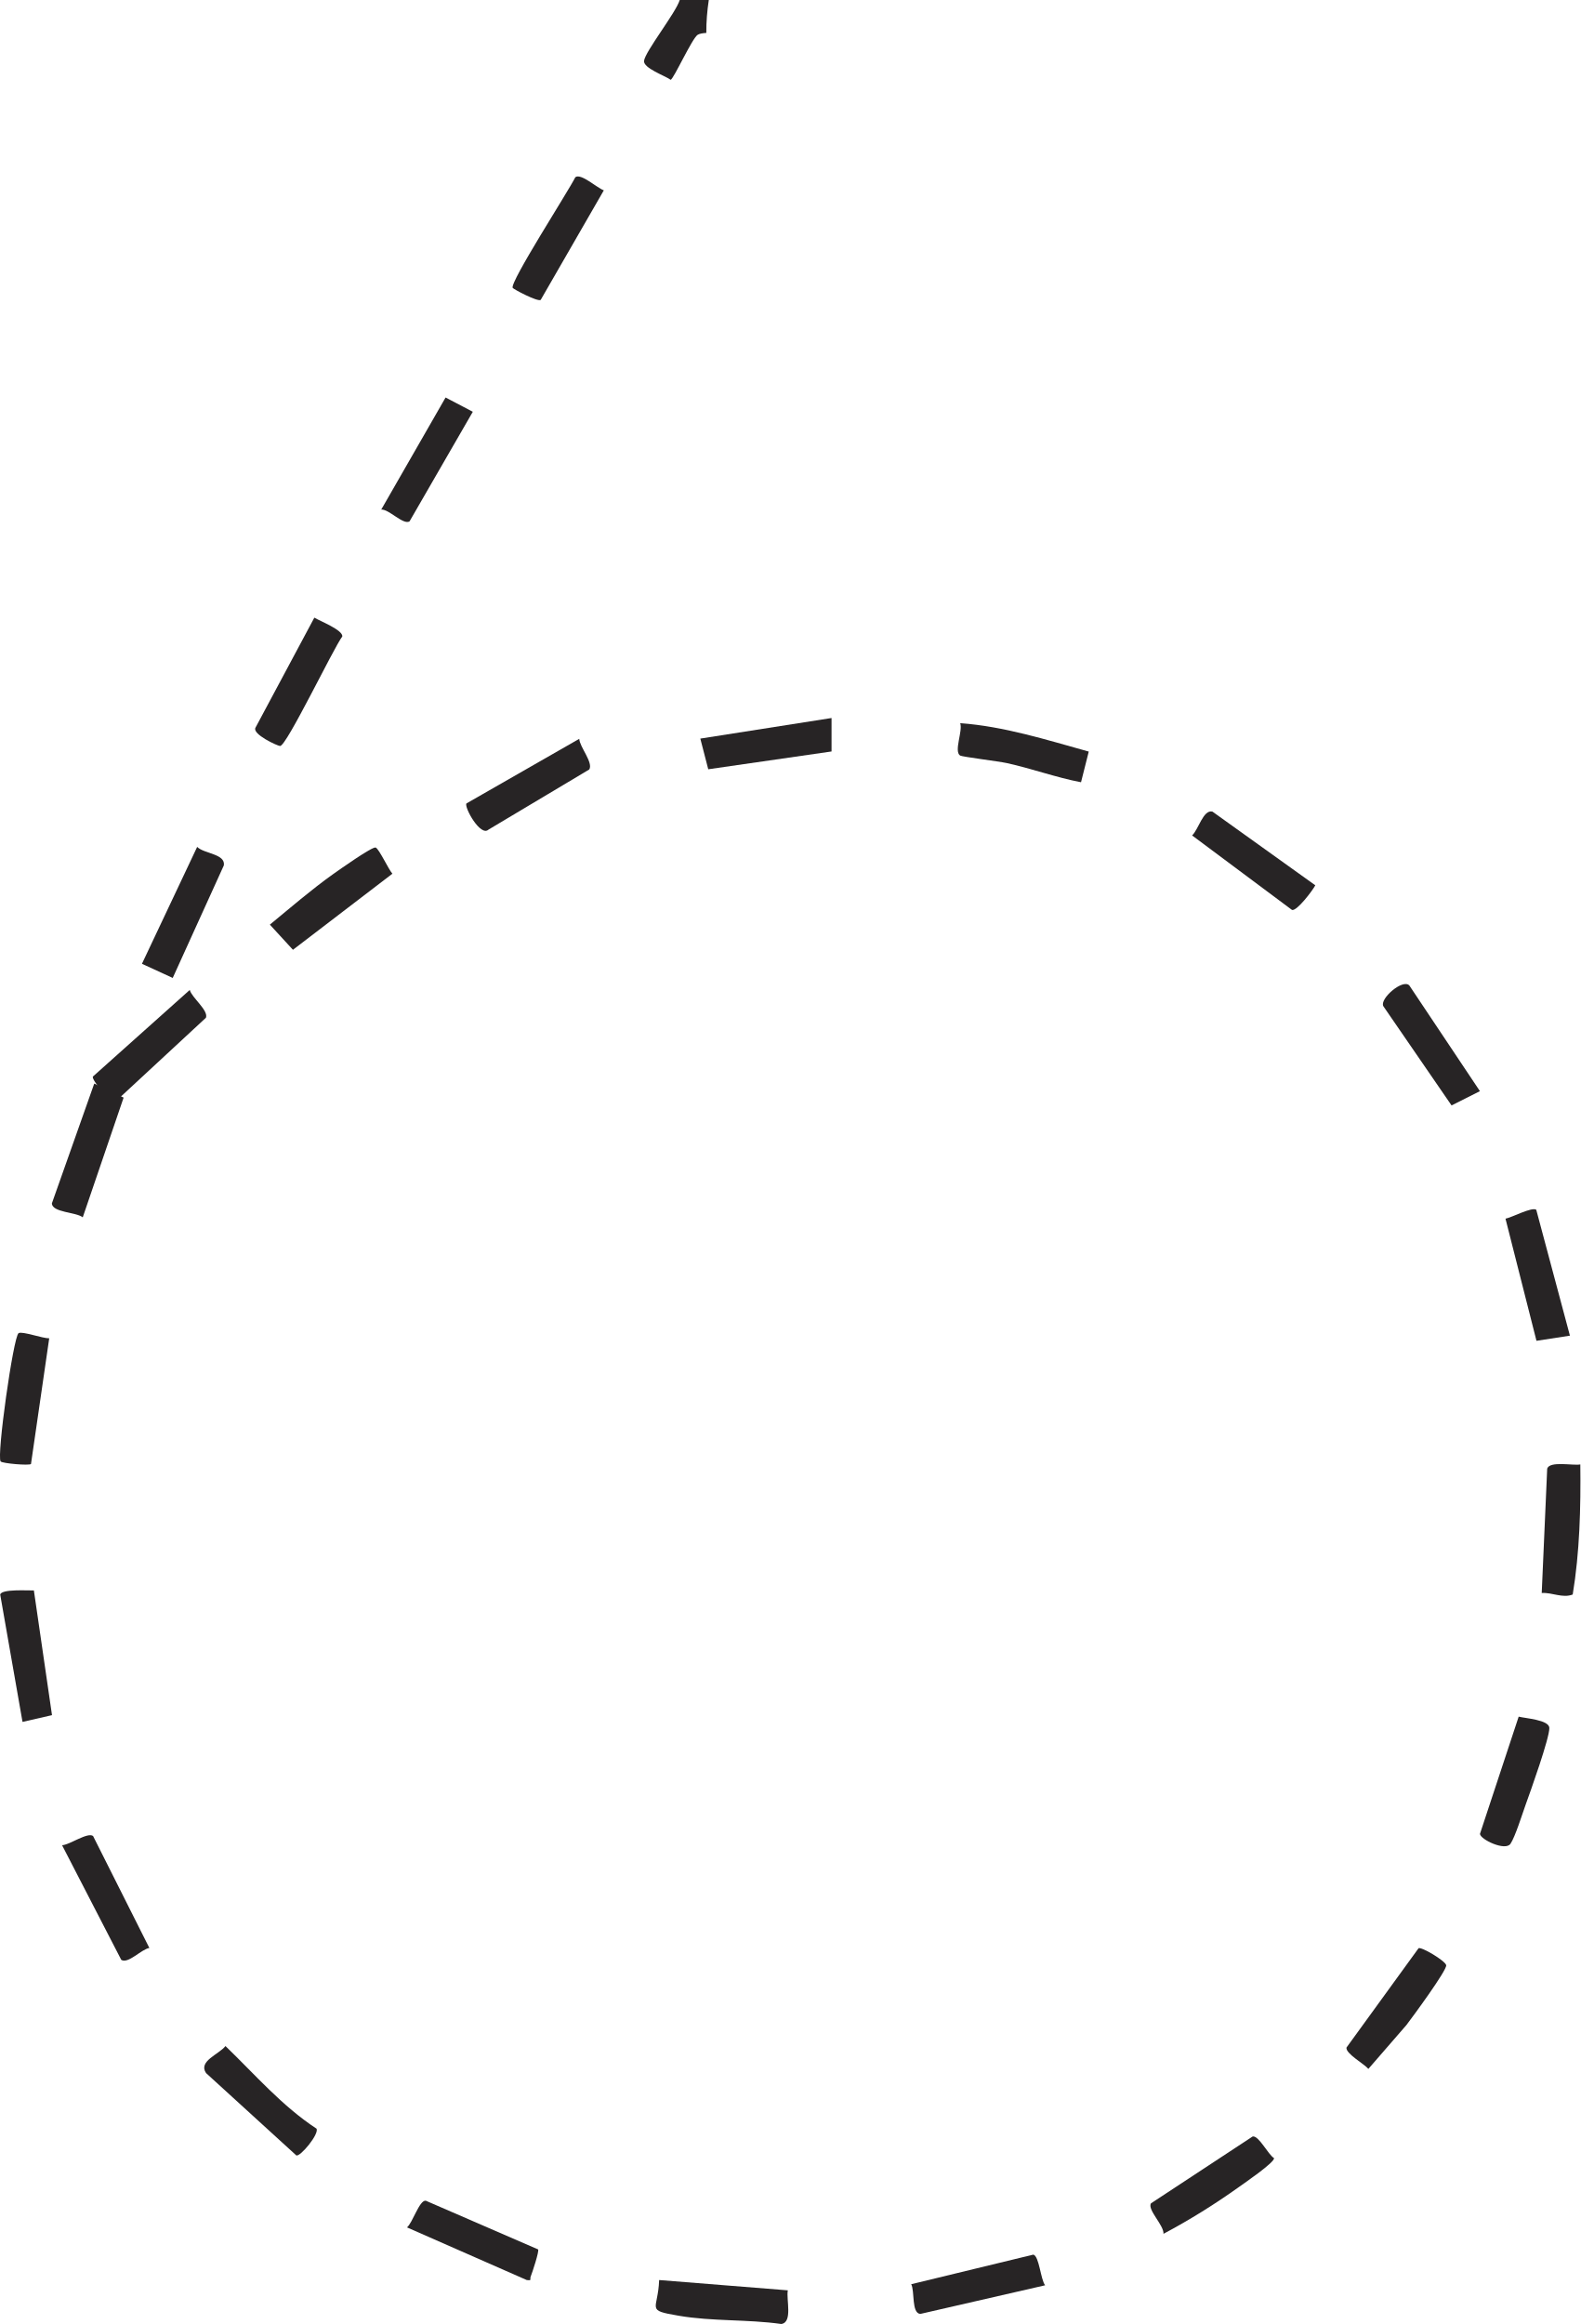
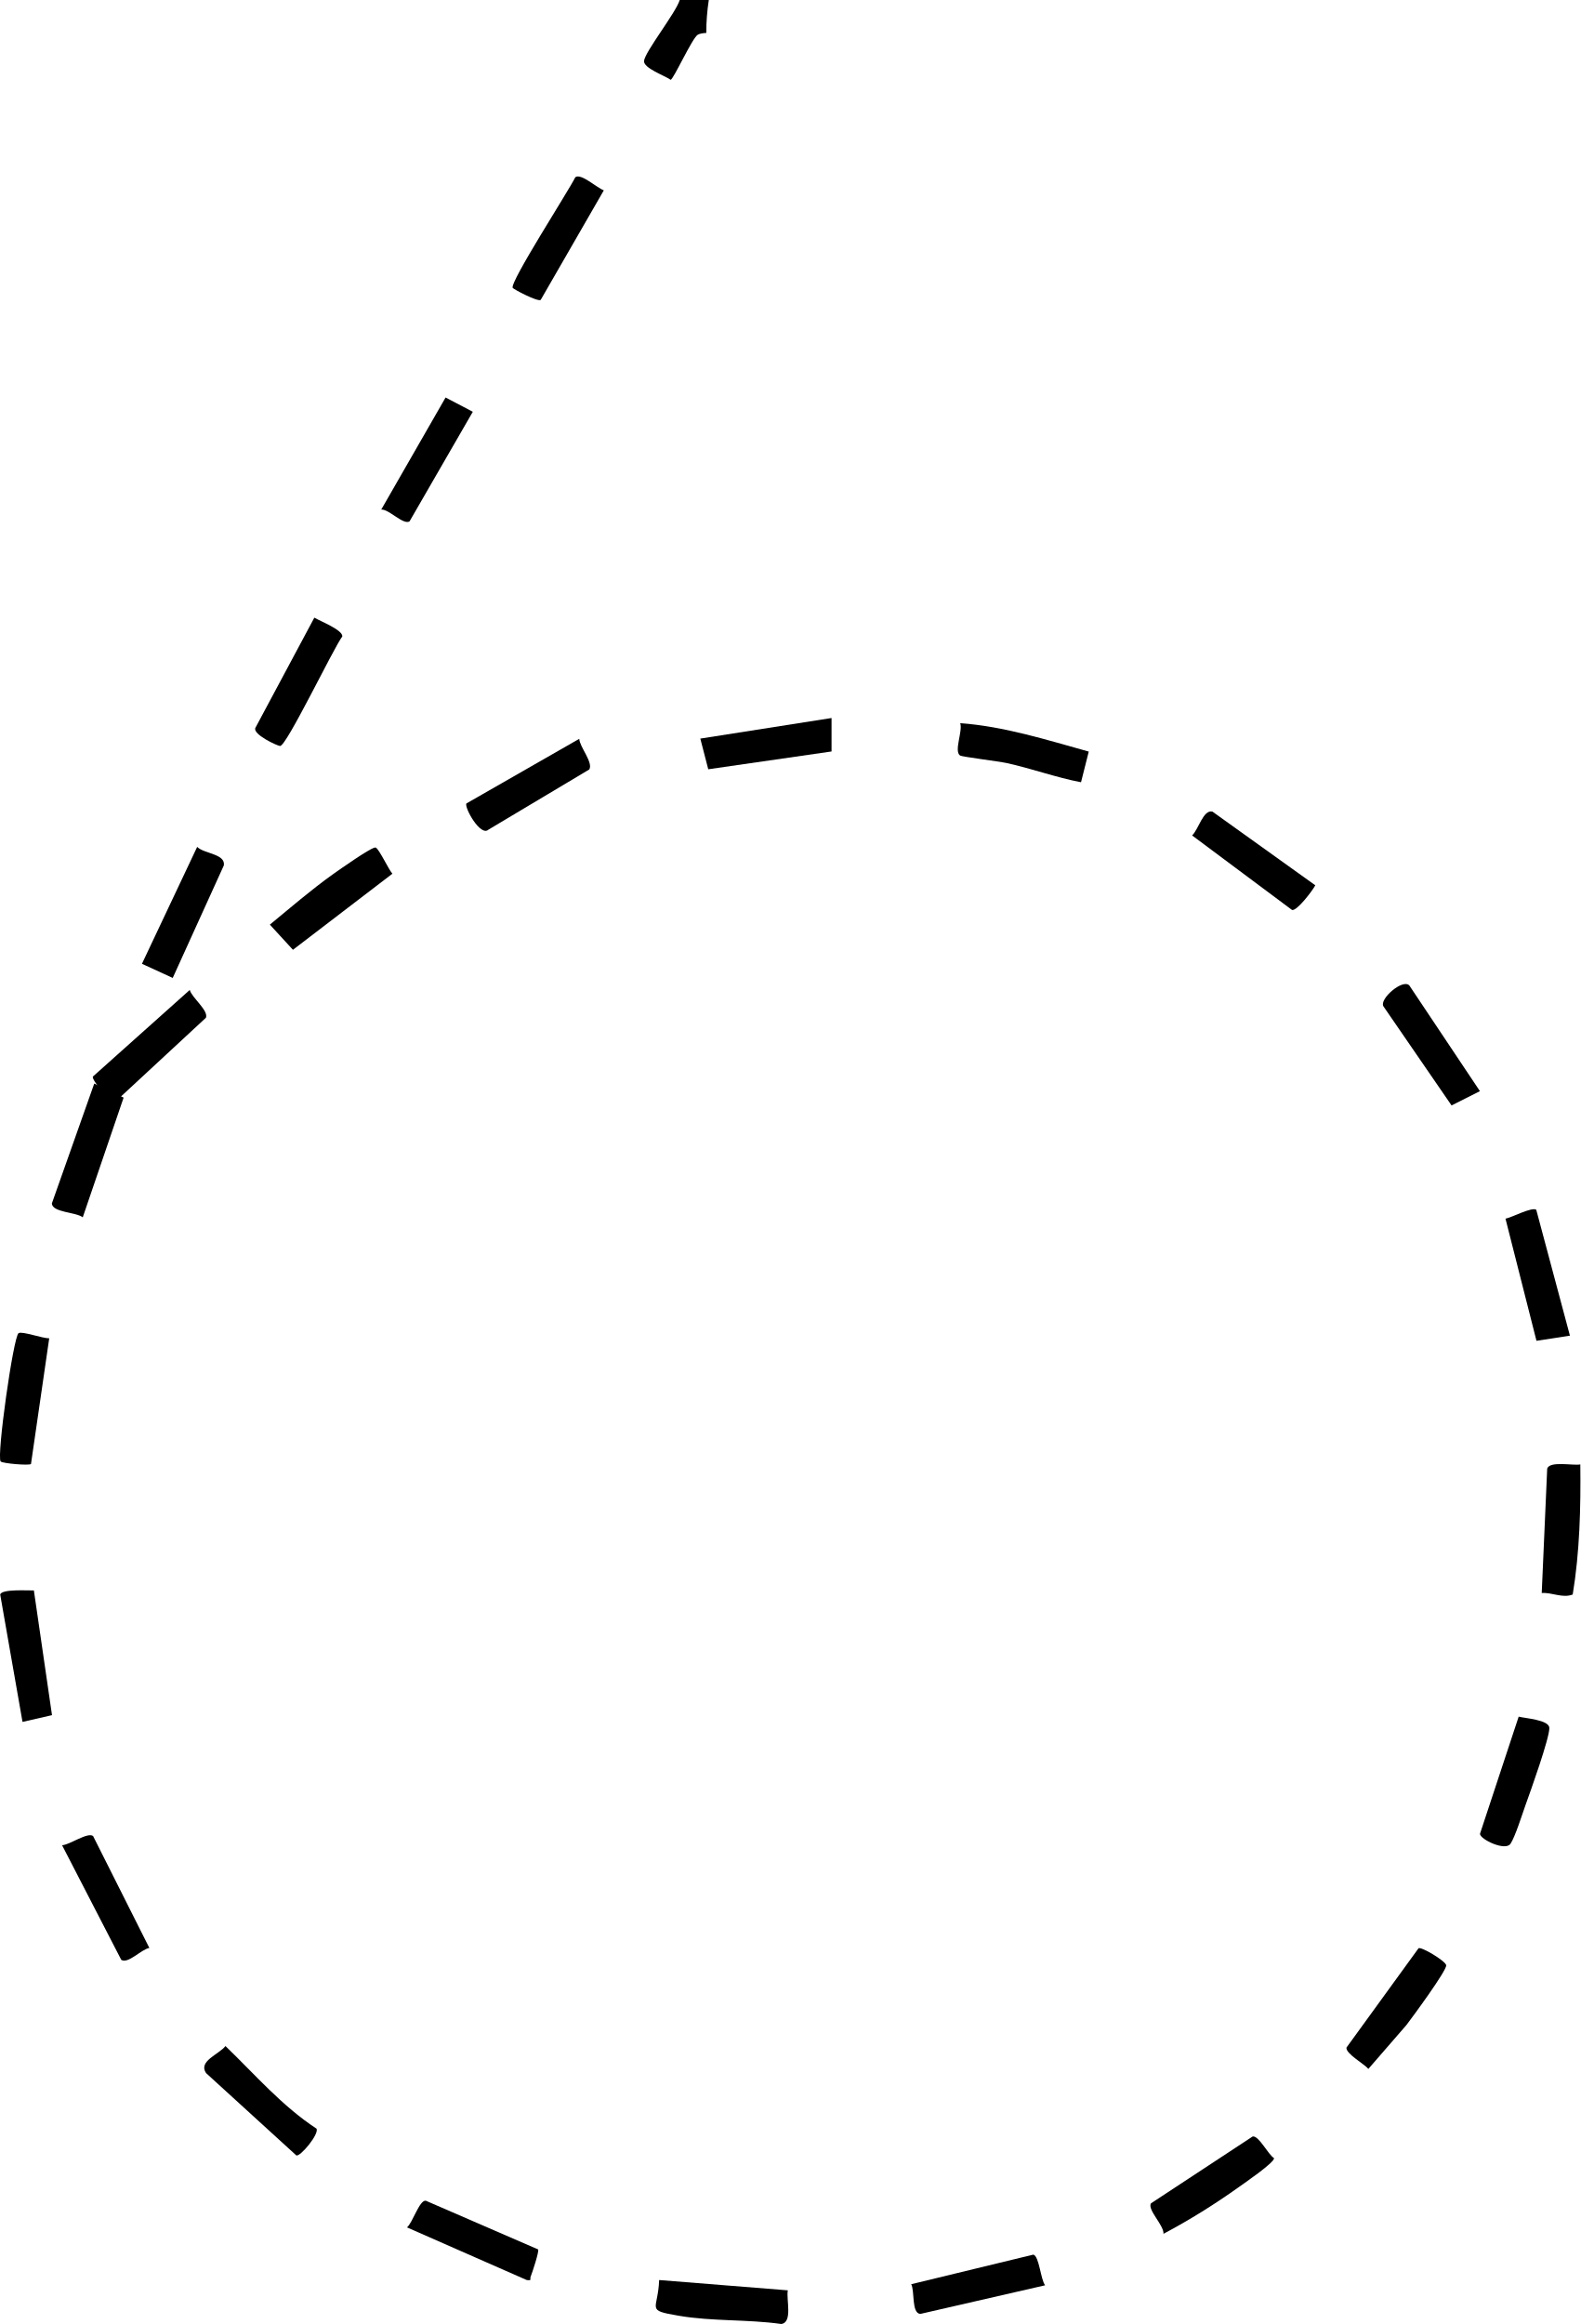
<svg xmlns="http://www.w3.org/2000/svg" id="Layer_2" data-name="Layer 2" viewBox="0 0 147.41 216.73">
  <defs>
    <style>
      .cls-1 {
-         fill: #272425;
+         fill: #000000;
      }
    </style>
  </defs>
  <g id="Layer_1-2" data-name="Layer 1">
    <g>
      <path class="cls-1" d="M66.11,0h-2.71c-.36,1.19-3.24,4.82-3.33,5.68-.07.68,1.96,1.38,2.48,1.76.25,0,2.01-3.89,2.53-4.2.17-.1.46-.15.8-.17-.01-1.04.08-2.06.23-3.07Z" />
      <path class="cls-1" d="M147.4,136.56c.05,4.04-.06,8.21-.71,12.14-.96.37-1.92-.21-2.89-.14l.51-11.6c.24-.74,2.41-.26,3.09-.39Z" />
      <path class="cls-1" d="M73.48,213.6c-.16.84.48,2.98-.61,3.13-3.16-.45-6.41-.23-9.56-.77s-1.93-.49-1.83-3.33l12,.96Z" />
      <path class="cls-1" d="M50.19,209.77c.12.17-.55,2.18-.69,2.53-.11.27.16.39-.37.33l-11.17-4.91c.53-.43,1.15-2.55,1.75-2.49l10.47,4.54Z" />
      <path class="cls-1" d="M29.32,57.6c.53.32,2.66,1.15,2.61,1.75-.83,1.09-5.22,10.27-5.81,10.22-.27-.02-2.63-1.11-2.29-1.71l5.49-10.26Z" />
      <path class="cls-1" d="M3.16,148.32l1.69,11.63-2.75.63L.02,148.71c.1-.55,2.62-.37,3.14-.39Z" />
      <path class="cls-1" d="M16.11,91.2l-2.87-1.32,5.15-10.9c.65.65,2.65.64,2.49,1.72l-4.77,10.5Z" />
      <path class="cls-1" d="M13.94,181.66c-.75.11-1.99,1.52-2.63,1.11l-5.52-10.69c.71-.03,2.37-1.24,2.89-.86l5.25,10.44Z" />
      <path class="cls-1" d="M47.82,26.85c-.3-.51,5.23-9.07,5.84-10.32.52-.41,2.03,1,2.66,1.22l-5.89,10.22c-.29.19-2.54-1-2.62-1.13Z" />
      <path class="cls-1" d="M138.03,101.76l-2.64,1.33-6.36-9.25c-.39-.68,1.81-2.59,2.42-1.94l6.58,9.85Z" />
      <path class="cls-1" d="M29.52,198.51c.28.49-1.51,2.64-1.88,2.5l-8.42-7.68c-.76-1.11,1.2-1.74,1.81-2.52,2.75,2.65,5.27,5.59,8.49,7.7Z" />
      <path class="cls-1" d="M35.56,47.52l6-10.45,2.54,1.33-5.9,10.22c-.58.37-1.92-1.15-2.64-1.1Z" />
      <path class="cls-1" d="M4.59,124.81l-1.7,11.72c-.19.16-2.66-.05-2.83-.24-.39-.46,1.18-11.61,1.67-11.96.32-.22,2.29.51,2.85.47Z" />
      <path class="cls-1" d="M122.68,82.56c-.23.46-1.71,2.42-2.17,2.3l-9.32-6.95c.59-.53,1.04-2.45,1.9-2.22l9.59,6.87Z" />
      <path class="cls-1" d="M101.55,70.09l-.72,2.86c-2.32-.44-4.6-1.28-6.94-1.79-.72-.16-4.15-.58-4.34-.7-.6-.4.27-2.29.01-3.02,4.11.3,8.06,1.56,11.99,2.65Z" />
      <path class="cls-1" d="M27.32,88.57l-2.15-2.34c1.92-1.58,3.84-3.24,5.87-4.69.55-.39,3.71-2.63,4-2.5.32.13,1.2,2.04,1.56,2.44l-9.27,7.09Z" />
      <path class="cls-1" d="M132.3,181.69c.25-.18,2.51,1.17,2.59,1.58.09.45-3.16,4.86-3.71,5.58l-3.55,4.09c-.37-.46-2.14-1.43-2.04-1.99l6.72-9.26Z" />
      <path class="cls-1" d="M108.52,208.32c.06-.79-1.52-2.24-1.17-2.84l9.49-6.24c.58-.09,1.43,1.68,1.99,2.02.09.38-2.76,2.33-3.28,2.7-2.24,1.6-4.6,3.07-7.03,4.36Z" />
      <path class="cls-1" d="M97.48,213.12l-11.64,2.67c-.84-.06-.51-2.15-.85-2.77l11.39-2.76c.55.14.68,2.32,1.1,2.86Z" />
      <path class="cls-1" d="M54.03,68.91c.03.74,1.33,2.22.93,2.85l-9.4,5.61c-.74.69-2.27-2.07-2.06-2.44l10.53-6.03Z" />
      <path class="cls-1" d="M143.29,112.82l3.14,11.74-3.12.48-2.89-11.39c.6-.11,2.46-1.12,2.87-.83Z" />
      <path class="cls-1" d="M141.65,160.09c.63.16,2.84.3,2.86,1.05.02.95-1.76,5.92-2.21,7.16-.32.89-.97,2.98-1.41,3.64-.48.73-2.84-.41-2.85-.92l3.61-10.93Z" />
      <polygon class="cls-1" points="77.56 66.96 77.56 70.08 66.06 71.74 65.32 68.88 77.56 66.96" />
      <path class="cls-1" d="M7.71,113.52c-.61-.49-2.86-.44-2.87-1.3l3.95-11.17,2.74,1.31-3.81,11.16Z" />
    </g>
    <path class="cls-1" d="M17.7,92.32c.18.71,1.76,1.9,1.51,2.59l-8.03,7.44c-.58.83-2.65-1.56-2.52-1.95l9.05-8.09Z" />
  </g>
</svg>
